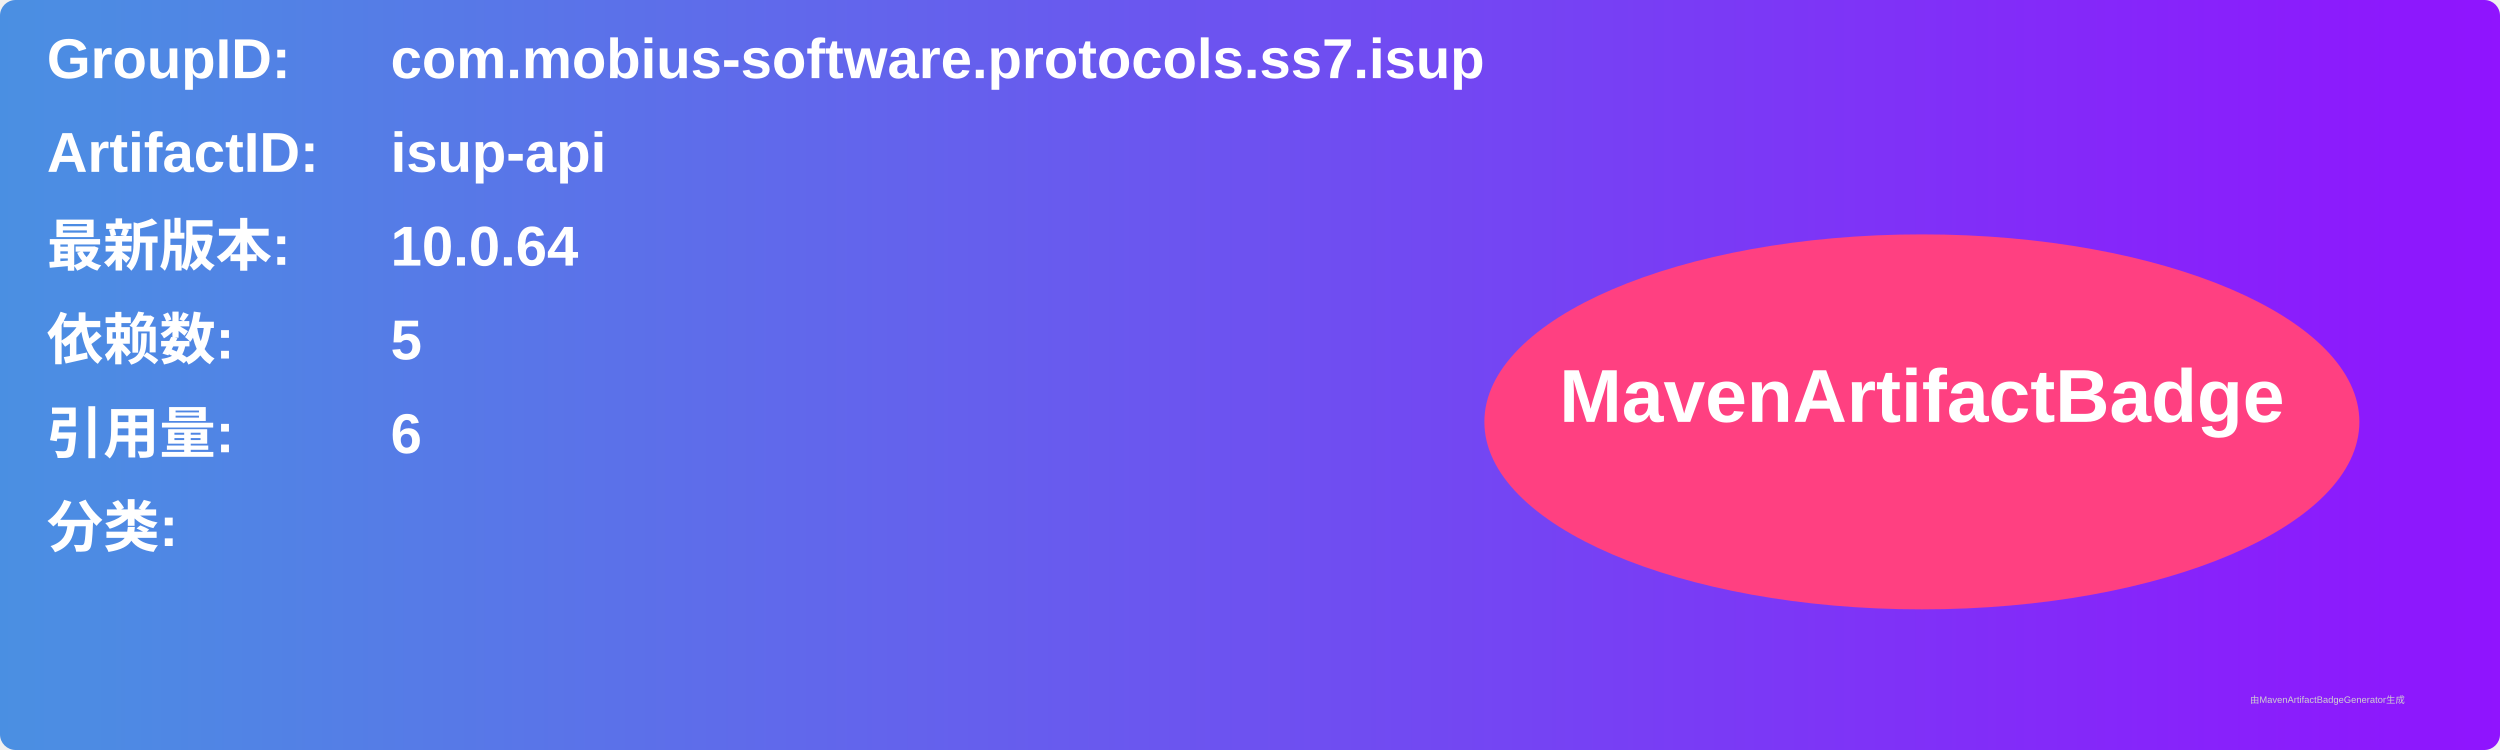
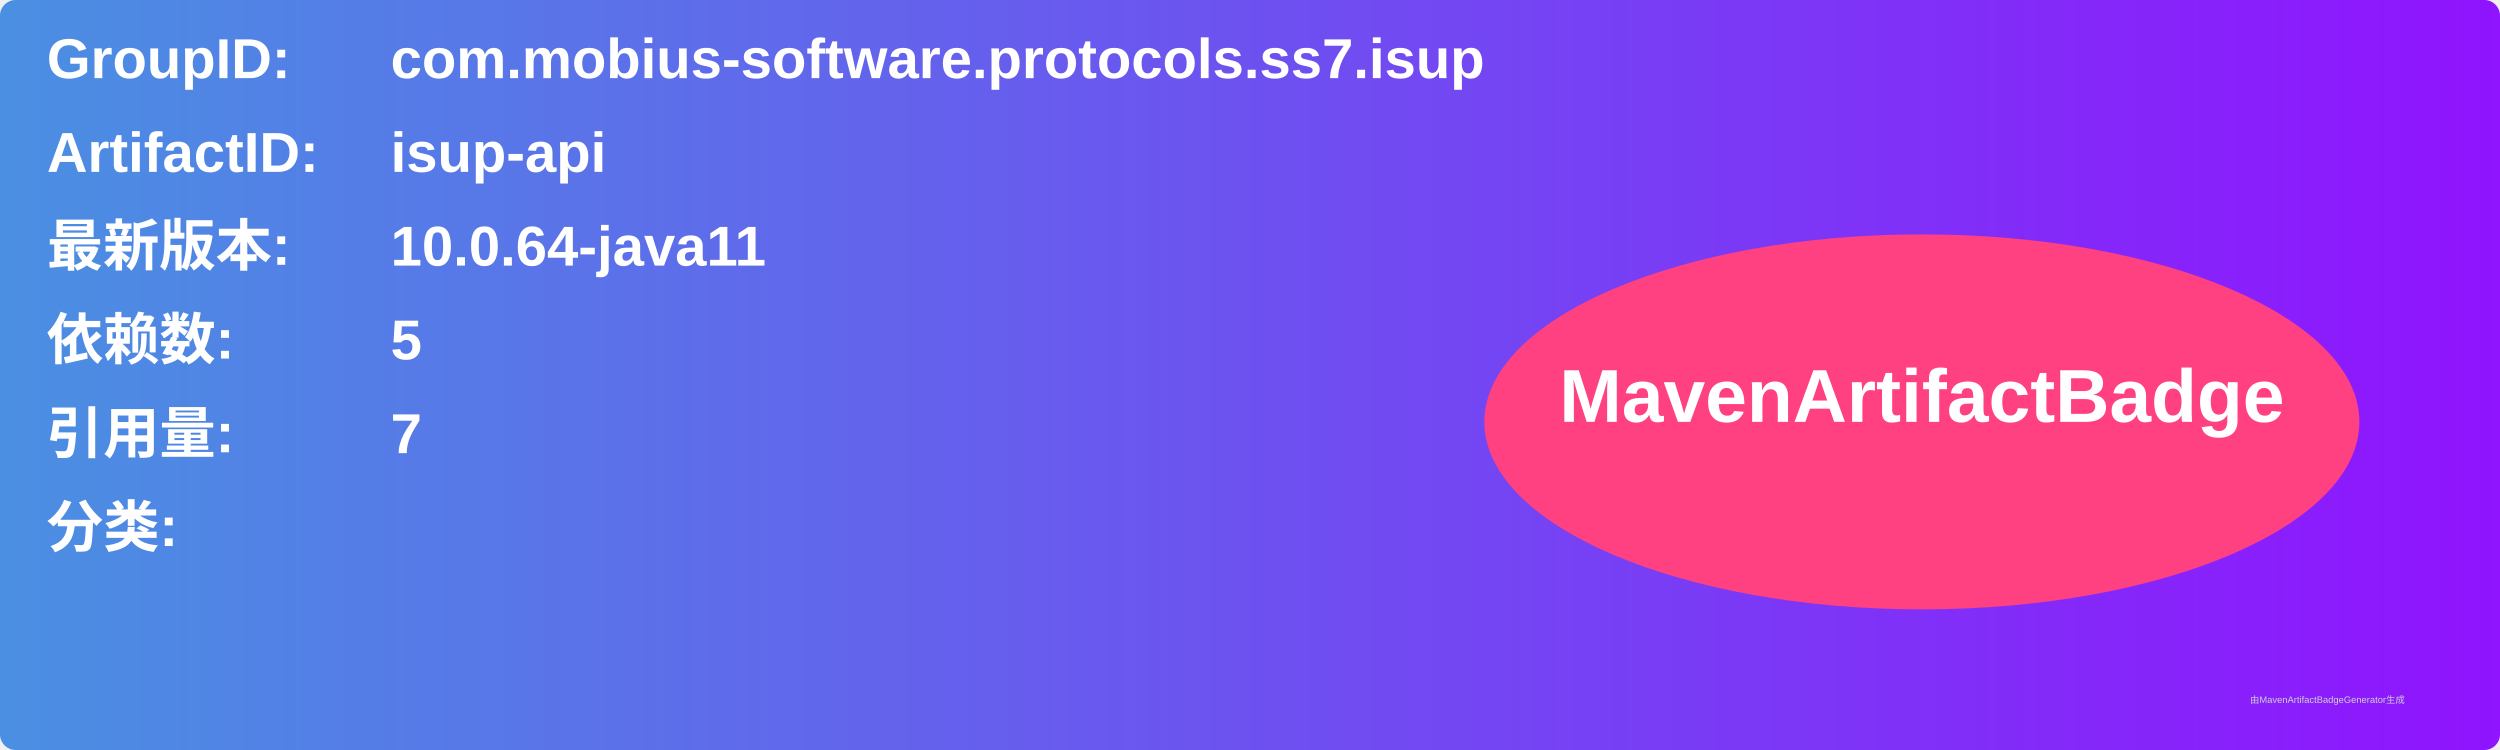
<svg xmlns="http://www.w3.org/2000/svg" width="800" height="240" viewBox="0 0 800 240">
  <linearGradient id="grad" x1="0%" y1="0%" x2="100%" y2="0%">
    <stop offset="0%" stop-color="#4a90e2" />
    <stop offset="100%" stop-color="#9013fe" />
  </linearGradient>
  <rect width="100%" height="100%" rx="5" ry="5" fill="url(#grad)" />
  <g transform="translate(15, 15)">
    <text x="0" y="10" font-family="Arial" font-size="18" fill="white" font-weight="bold" width="260">GroupID:</text>
    <text x="110" y="10" font-family="Arial" font-size="18" fill="white" font-weight="bold" width="460">com.mobius-software.protocols.ss7.isup</text>
    <text x="0" y="40" font-family="Arial" font-size="18" fill="white" font-weight="bold" width="260">ArtifactID:</text>
    <text x="110" y="40" font-family="Arial" font-size="18" fill="white" font-weight="bold" width="460">isup-api</text>
    <text x="0" y="70" font-family="Arial" font-size="18" fill="white" font-weight="bold">最新版本:</text>
    <text x="110" y="70" font-family="Arial" font-size="18" fill="white" font-weight="bold">
-       <tspan font-weight="bold">10.0.64</tspan>
+       <tspan font-weight="bold">10.0.64-java11</tspan>
    </text>
    <text x="0" y="100" font-family="Arial" font-size="18" fill="white" font-weight="bold">依赖数: </text>
    <text x="110" y="100" font-family="Arial" font-size="18" fill="white">
      <tspan font-weight="bold">5</tspan>
    </text>
    <text x="0" y="130" font-family="Arial" font-size="18" fill="white" font-weight="bold">引用量: </text>
    <text x="110" y="130" font-family="Arial" font-size="18" fill="white">
-       <tspan font-weight="bold">6</tspan>
+       <tspan font-weight="bold">7</tspan>
    </text>
    <text x="0" y="160" font-family="Arial" font-size="18" fill="white" font-weight="bold">分类:</text>
    <text x="10" y="190" font-family="Arial" font-size="10" fill="white">
      <tspan font-weight="bold" />
    </text>
    <ellipse cx="600" cy="120" rx="140" ry="60" fill="#ff4081" />
    <text x="600" y="120" text-anchor="middle" font-family="Arial" font-size="24" fill="white" font-weight="bold">MavenArtifactBadge</text>
  </g>
  <text x="720" y="225" font-family="Arial" font-size="3" fill="#d0d0d0">由MavenArtifactBadgeGenerator生成</text>
</svg>
